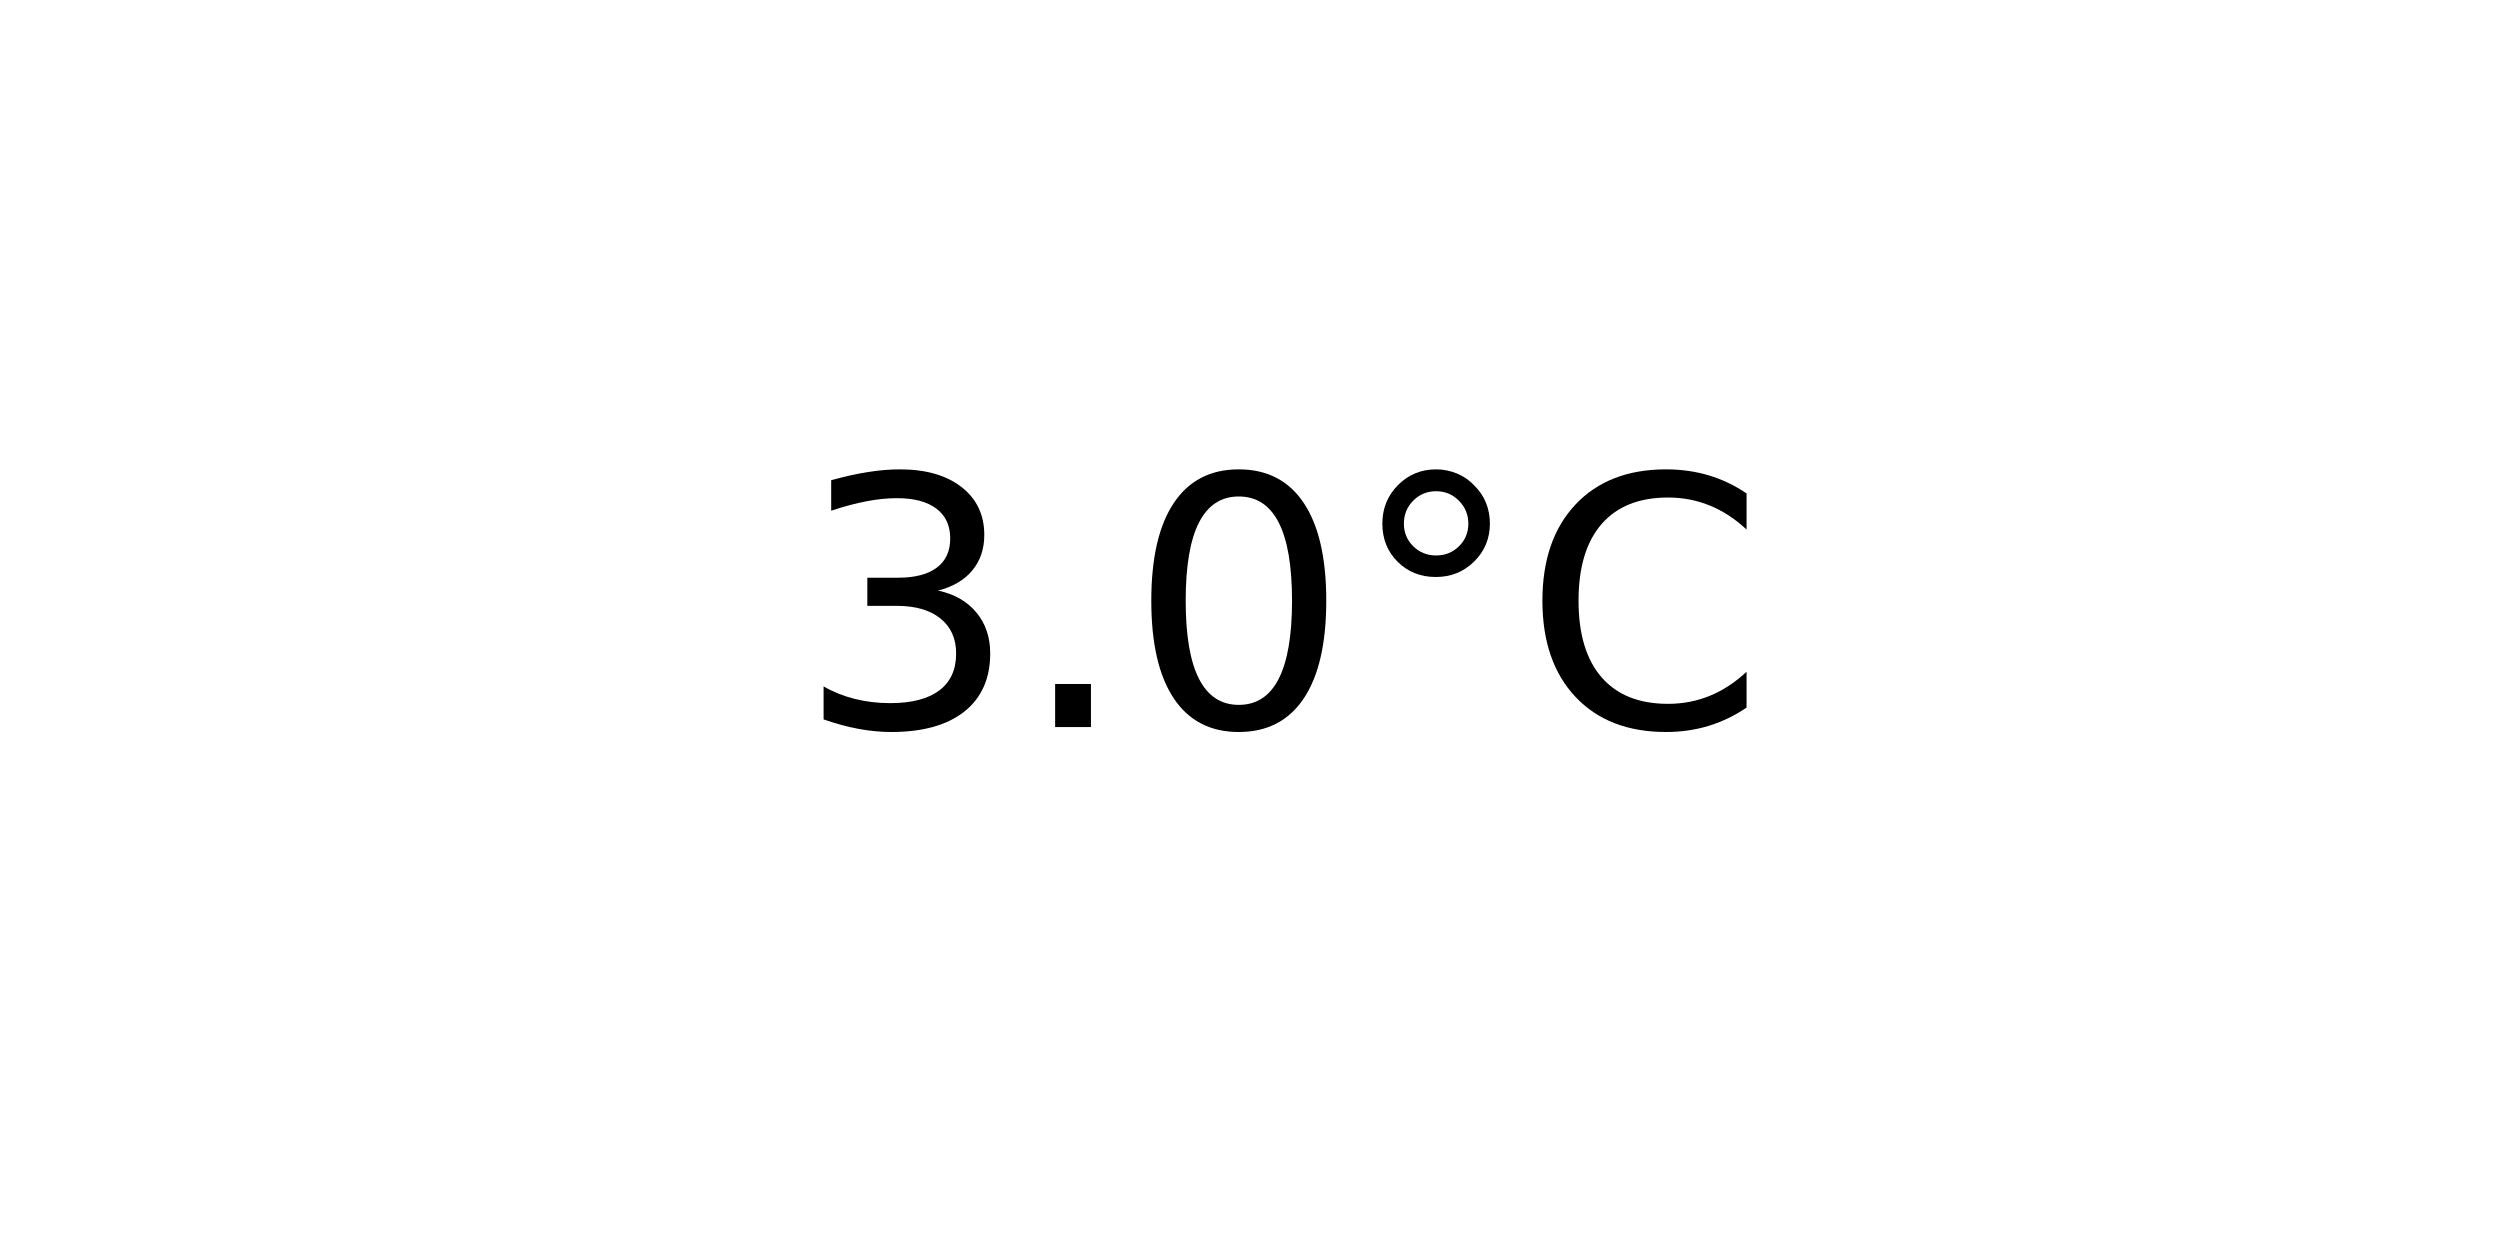
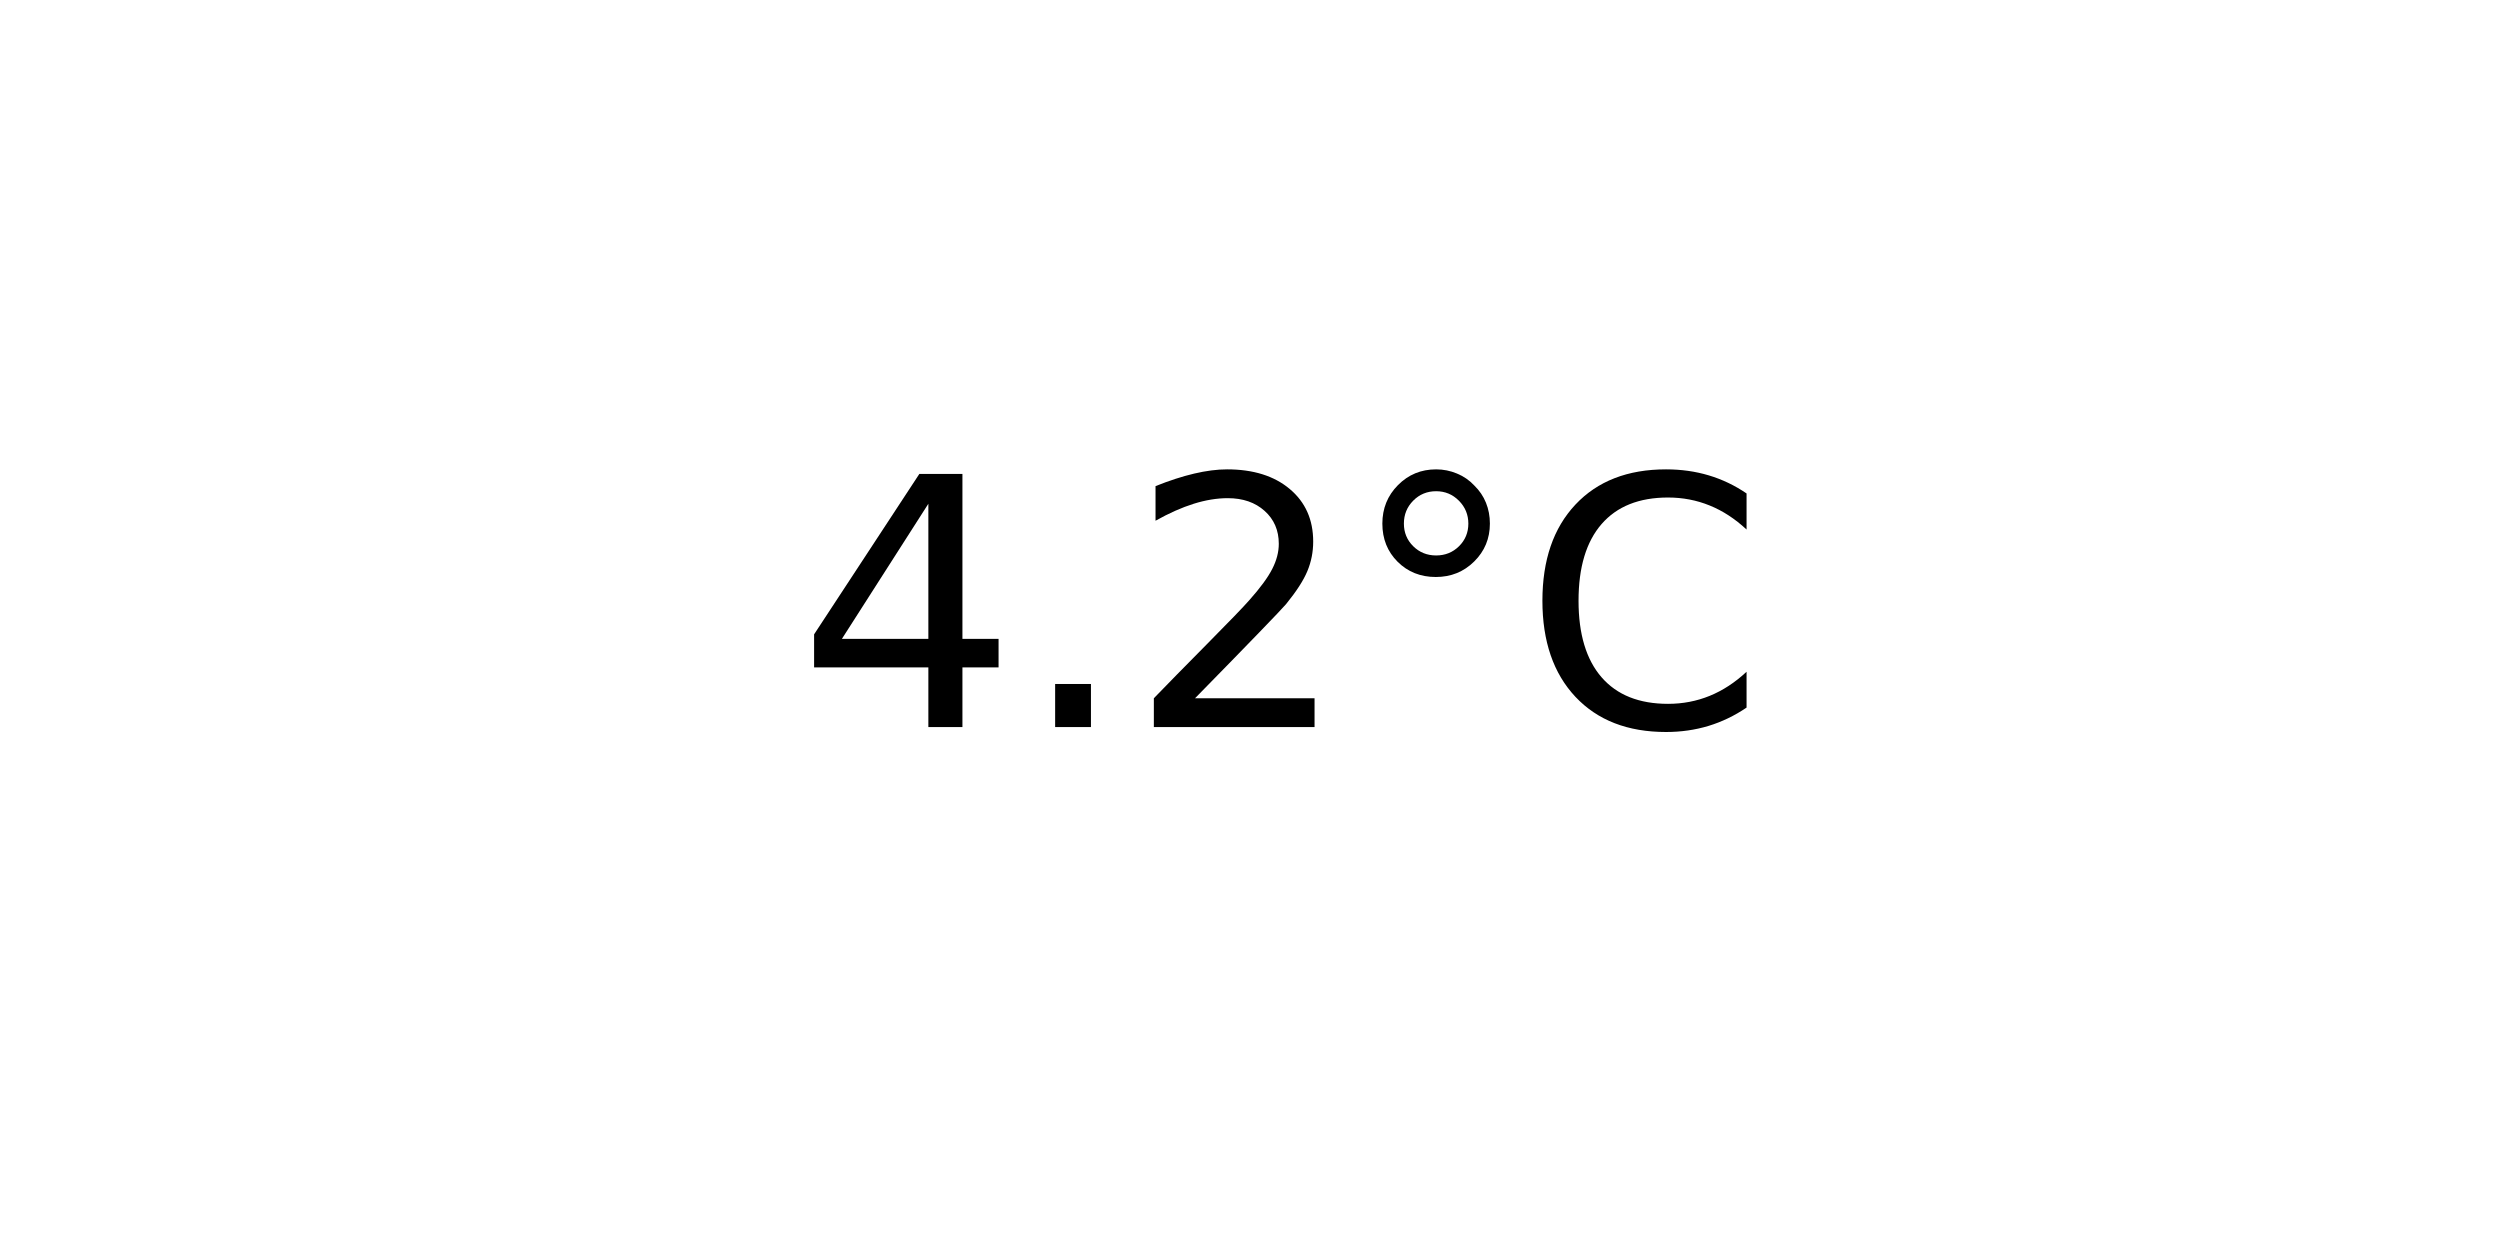
<svg xmlns="http://www.w3.org/2000/svg" xmlns:xlink="http://www.w3.org/1999/xlink" width="72pt" height="36pt" viewBox="0 0 72 36" version="1.1">
  <defs>
    <style type="text/css">*{stroke-linejoin: round; stroke-linecap: butt}</style>
  </defs>
  <g id="figure_1">
    <g id="axes_1">
      <g id="text_1">
        <g transform="translate(22.95703 20.93937) scale(0.1 -0.1)">
          <defs>
-             <path id="DejaVuSans-33" d="M 2597 2516  Q 3050 2419 3304 2112  Q 3559 1806 3559 1356  Q 3559 666 3084 287  Q 2609 -91 1734 -91  Q 1441 -91 1130 -33  Q 819 25 488 141  L 488 750  Q 750 597 1062 519  Q 1375 441 1716 441  Q 2309 441 2620 675  Q 2931 909 2931 1356  Q 2931 1769 2642 2001  Q 2353 2234 1838 2234  L 1294 2234  L 1294 2753  L 1863 2753  Q 2328 2753 2575 2939  Q 2822 3125 2822 3475  Q 2822 3834 2567 4026  Q 2313 4219 1838 4219  Q 1578 4219 1281 4162  Q 984 4106 628 3988  L 628 4550  Q 988 4650 1302 4700  Q 1616 4750 1894 4750  Q 2613 4750 3031 4423  Q 3450 4097 3450 3541  Q 3450 3153 3228 2886  Q 3006 2619 2597 2516  z " transform="scale(0.015625)" />
+             <path id="DejaVuSans-34" d="M 2419 4116  L 825 1625  L 2419 1625  L 2419 4116  z M 2253 4666  L 3047 4666  L 3047 1625  L 3713 1625  L 3713 1100  L 3047 1100  L 3047 0  L 2419 0  L 2419 1100  L 313 1100  L 313 1709  L 2253 4666  z " transform="scale(0.015625)" />
            <path id="DejaVuSans-2e" d="M 684 794  L 1344 794  L 1344 0  L 684 0  L 684 794  z " transform="scale(0.015625)" />
-             <path id="DejaVuSans-30" d="M 2034 4250  Q 1547 4250 1301 3770  Q 1056 3291 1056 2328  Q 1056 1369 1301 889  Q 1547 409 2034 409  Q 2525 409 2770 889  Q 3016 1369 3016 2328  Q 3016 3291 2770 3770  Q 2525 4250 2034 4250  z M 2034 4750  Q 2819 4750 3233 4129  Q 3647 3509 3647 2328  Q 3647 1150 3233 529  Q 2819 -91 2034 -91  Q 1250 -91 836 529  Q 422 1150 422 2328  Q 422 3509 836 4129  Q 1250 4750 2034 4750  z " transform="scale(0.015625)" />
+             <path id="DejaVuSans-32" d="M 1228 531  L 3431 531  L 3431 0  L 469 0  L 469 531  Q 828 903 1448 1529  Q 2069 2156 2228 2338  Q 2531 2678 2651 2914  Q 2772 3150 2772 3378  Q 2772 3750 2511 3984  Q 2250 4219 1831 4219  Q 1534 4219 1204 4116  Q 875 4013 500 3803  L 500 4441  Q 881 4594 1212 4672  Q 1544 4750 1819 4750  Q 2544 4750 2975 4387  Q 3406 4025 3406 3419  Q 3406 3131 3298 2873  Q 3191 2616 2906 2266  Q 2828 2175 2409 1742  Q 1991 1309 1228 531  z " transform="scale(0.015625)" />
            <path id="DejaVuSans-b0" d="M 1600 4347  Q 1350 4347 1178 4173  Q 1006 4000 1006 3750  Q 1006 3503 1178 3333  Q 1350 3163 1600 3163  Q 1850 3163 2022 3333  Q 2194 3503 2194 3750  Q 2194 3997 2020 4172  Q 1847 4347 1600 4347  z M 1600 4750  Q 1800 4750 1984 4673  Q 2169 4597 2303 4453  Q 2447 4313 2519 4134  Q 2591 3956 2591 3750  Q 2591 3338 2302 3052  Q 2013 2766 1594 2766  Q 1172 2766 890 3047  Q 609 3328 609 3750  Q 609 4169 896 4459  Q 1184 4750 1600 4750  z " transform="scale(0.015625)" />
            <path id="DejaVuSans-43" d="M 4122 4306  L 4122 3641  Q 3803 3938 3442 4084  Q 3081 4231 2675 4231  Q 1875 4231 1450 3742  Q 1025 3253 1025 2328  Q 1025 1406 1450 917  Q 1875 428 2675 428  Q 3081 428 3442 575  Q 3803 722 4122 1019  L 4122 359  Q 3791 134 3420 21  Q 3050 -91 2638 -91  Q 1578 -91 968 557  Q 359 1206 359 2328  Q 359 3453 968 4101  Q 1578 4750 2638 4750  Q 3056 4750 3426 4639  Q 3797 4528 4122 4306  z " transform="scale(0.015625)" />
          </defs>
-           <use xlink:href="#DejaVuSans-33" />
+           <use xlink:href="#DejaVuSans-34" />
          <use xlink:href="#DejaVuSans-2e" x="63.623" />
-           <use xlink:href="#DejaVuSans-30" x="95.41" />
+           <use xlink:href="#DejaVuSans-32" x="95.41" />
          <use xlink:href="#DejaVuSans-b0" x="159.033" />
          <use xlink:href="#DejaVuSans-43" x="209.033" />
        </g>
      </g>
    </g>
  </g>
</svg>
